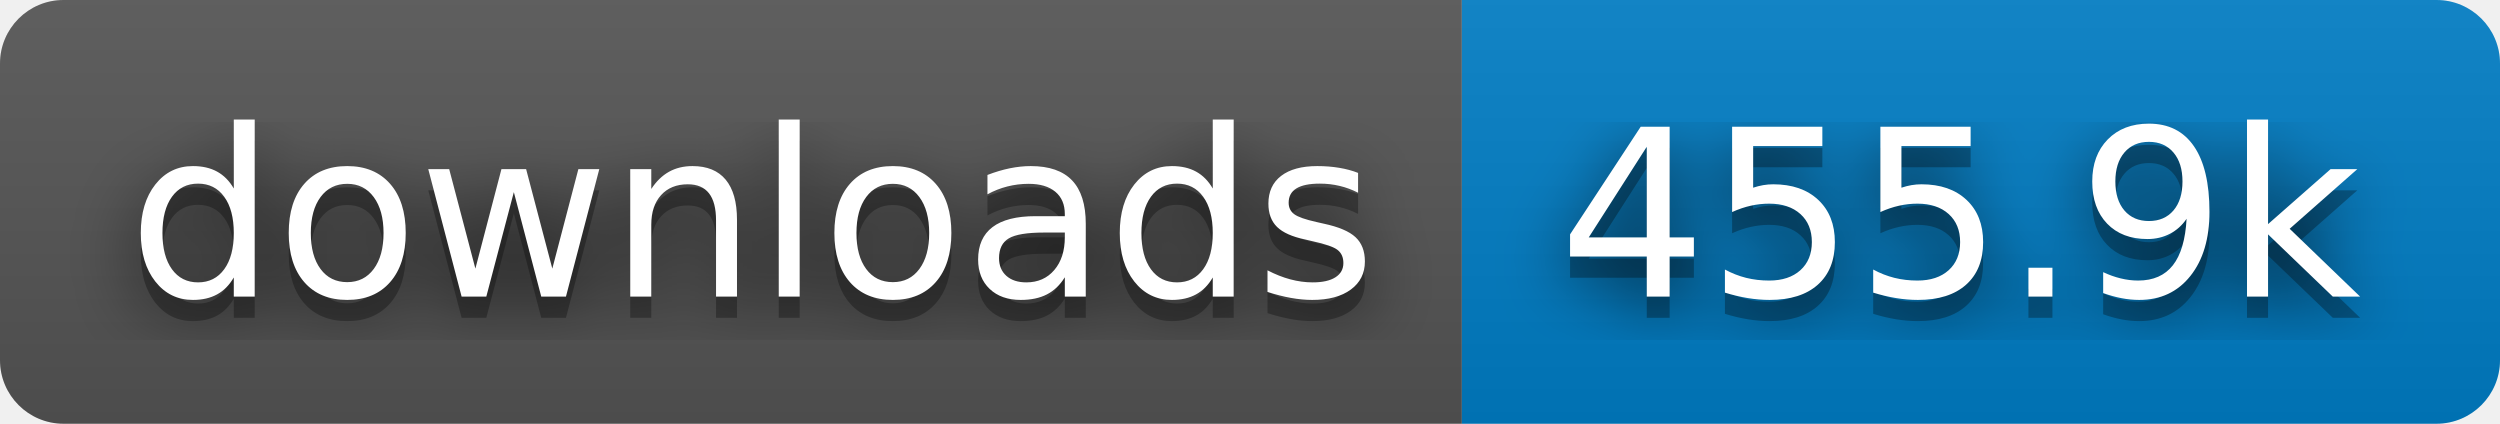
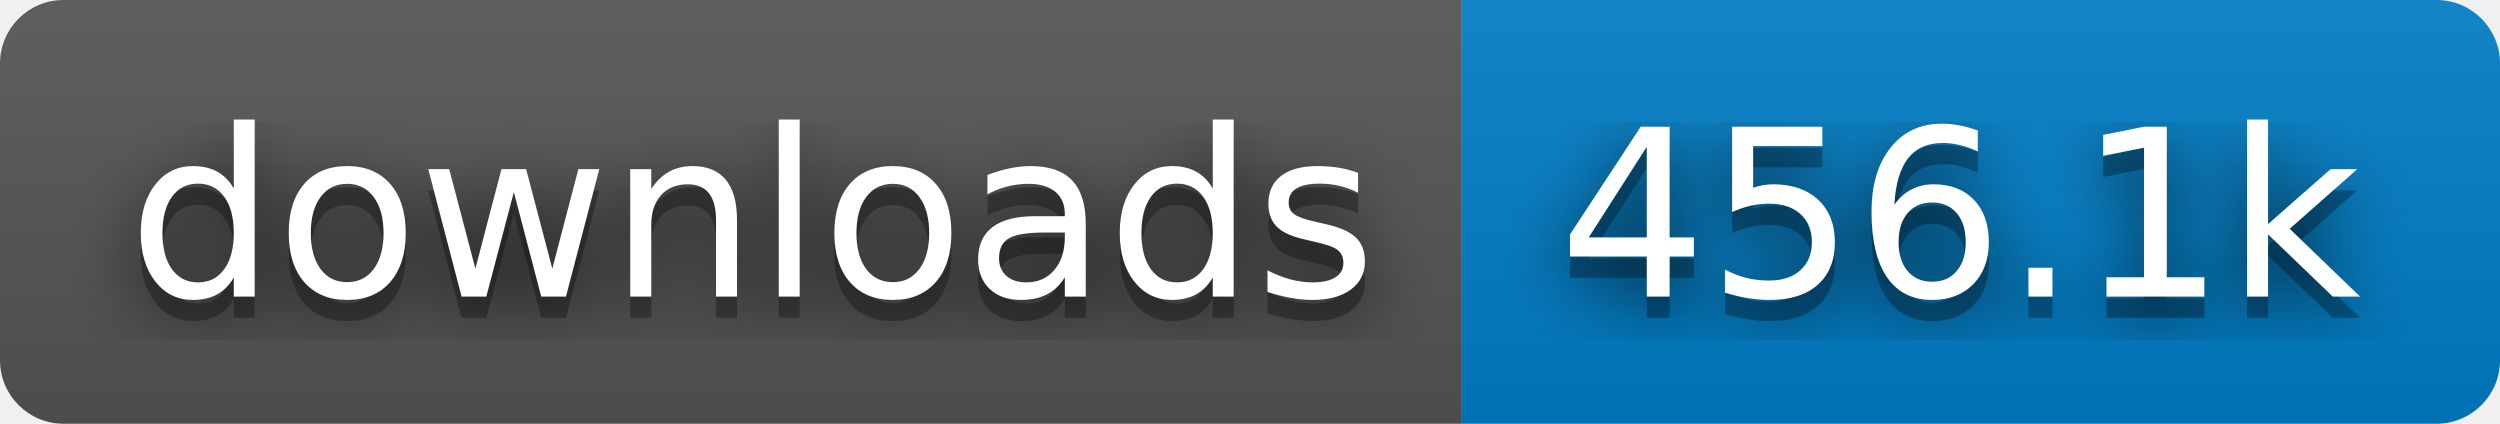
- <svg xmlns="http://www.w3.org/2000/svg" width="118" height="20" role="img" aria-label="downloads: 455.9k">
+ <svg xmlns="http://www.w3.org/2000/svg" width="118" height="20" role="img" aria-label="downloads: 456.1k">
  <filter id="blur">
    <feGaussianBlur stdDeviation="16" />
  </filter>
  <linearGradient id="s" x2="0" y2="100%">
    <stop offset="0" stop-color="#bbb" stop-opacity=".1" />
    <stop offset="1" stop-opacity=".1" />
  </linearGradient>
  <clipPath id="r">
    <rect width="118" height="20" rx="3" />
  </clipPath>
  <g clip-path="url(#r)">
    <rect width="69" height="20" fill="#555" />
    <rect x="69" width="49" height="20" fill="#007ec6" />
    <rect width="118" height="20" fill="url(#s)" />
  </g>
  <g fill="#fff" text-anchor="middle" font-family="Verdana,Geneva,DejaVu Sans,sans-serif" text-rendering="geometricPrecision" font-size="110">
    <g transform="scale(.1)">
      <g aria-hidden="true" fill="#010101">
        <text x="355" y="150" fill-opacity=".8" filter="url(#blur)" textLength="590">downloads</text>
        <text x="355" y="150" fill-opacity=".3" textLength="590">downloads</text>
      </g>
      <text x="355" y="140" textLength="590">downloads</text>
    </g>
    <g transform="scale(.1)">
      <g aria-hidden="true" fill="#010101">
-         <text x="925" y="150" fill-opacity=".8" filter="url(#blur)" textLength="390">455.9k</text>
-         <text x="925" y="150" fill-opacity=".3" textLength="390">455.9k</text>
+         <text x="925" y="150" fill-opacity=".8" filter="url(#blur)" textLength="390">456.1k</text>
+         <text x="925" y="150" fill-opacity=".3" textLength="390">456.1k</text>
      </g>
-       <text x="925" y="140" textLength="390">455.9k</text>
+       <text x="925" y="140" textLength="390">456.1k</text>
    </g>
  </g>
</svg>
